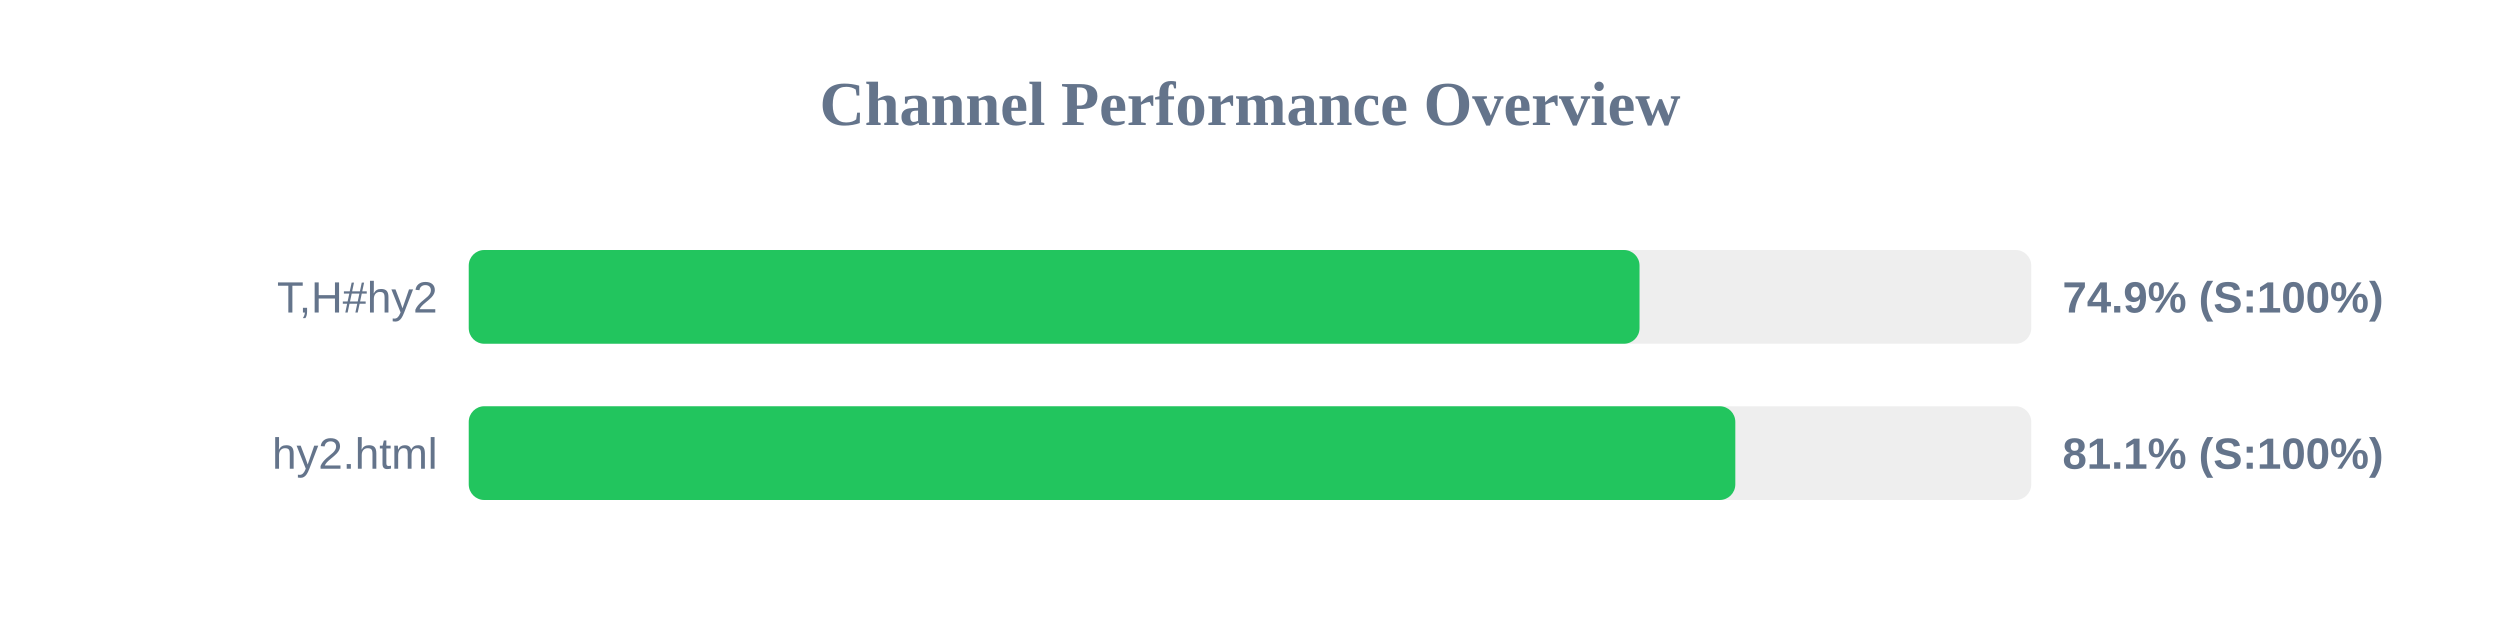
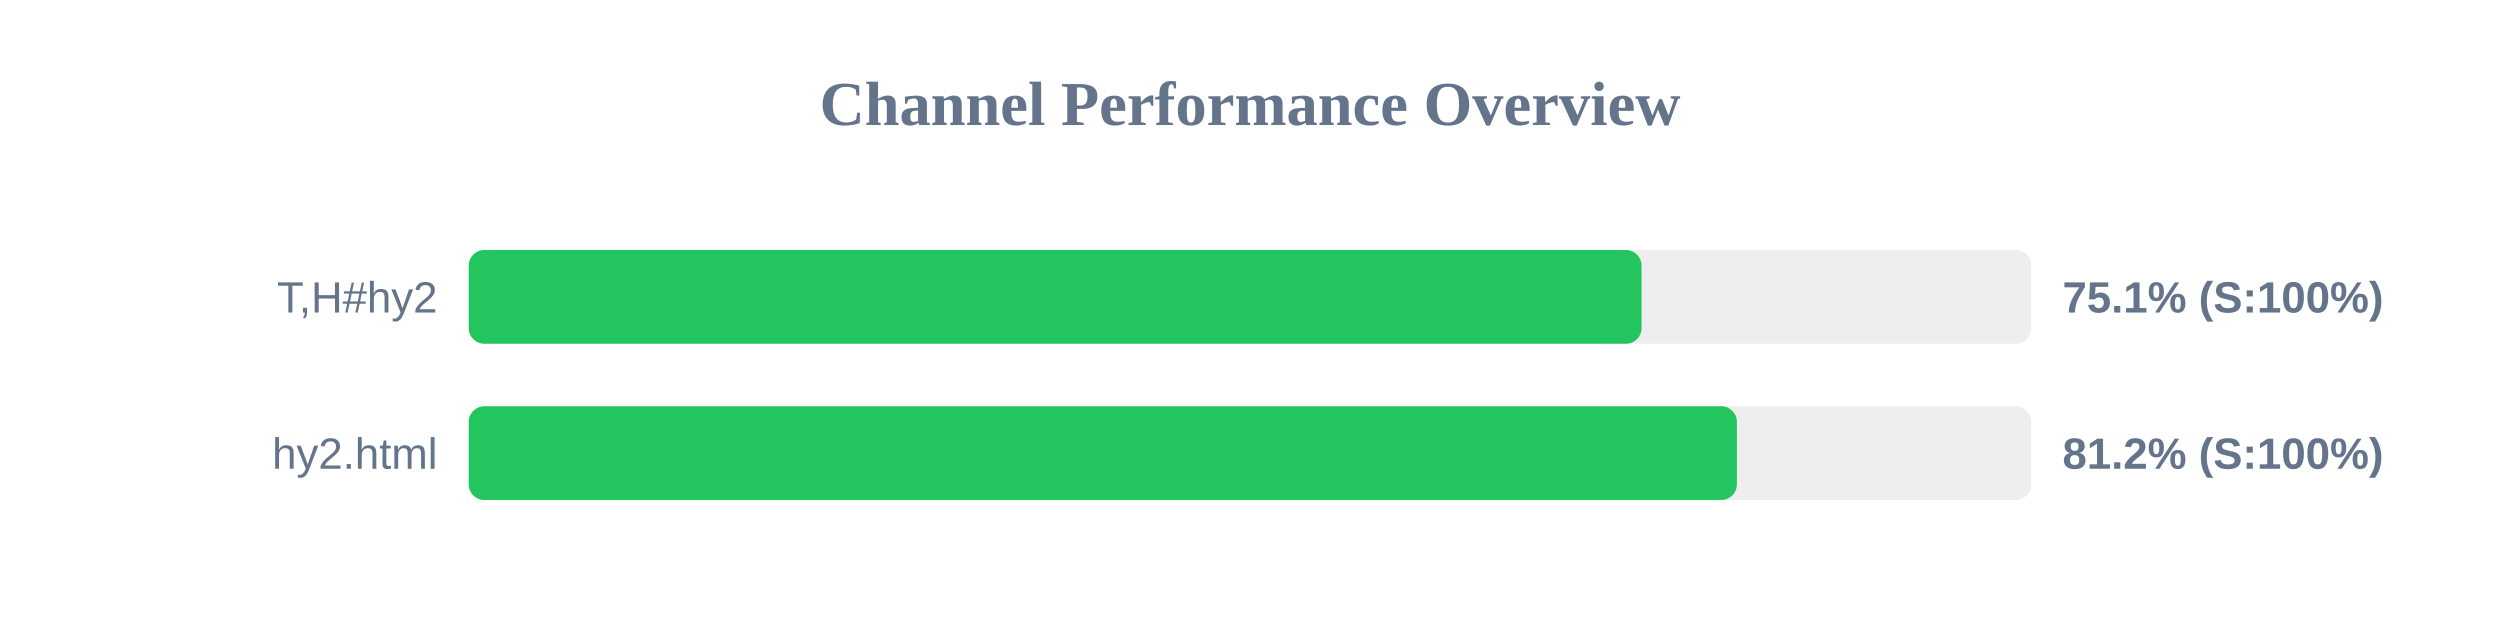
<svg xmlns="http://www.w3.org/2000/svg" width="800" height="200" version="1.1">
  <style>
        .row { font: 14px Arial; fill: #64748b; }
        .score { font: bold 14px Arial; fill: #64748b; }
    </style>
  <text x="400" y="40" text-anchor="middle" font-size="20px" font-weight="bold" fill="#64748b">Channel Performance Overview</text>
  <rect x="150" y="80" width="500" height="30" fill="#eee" rx="5" />
-   <rect x="150" y="80" width="374.65" height="30" fill="#22c55e" rx="5" />
+   <rect x="150" y="80" width="375.3" height="30" fill="#22c55e" rx="5" />
  <text x="140" y="100" text-anchor="end" class="row">T,H#hy2</text>
-   <text x="660" y="100" text-anchor="start" class="score">74.9% (S:100%)</text>
+   <text x="660" y="100" text-anchor="start" class="score">75.1% (S:100%)</text>
  <rect x="150" y="130" width="500" height="30" fill="#eee" rx="5" />
-   <rect x="150" y="130" width="405.3" height="30" fill="#22c55e" rx="5" />
+   <rect x="150" y="130" width="405.8" height="30" fill="#22c55e" rx="5" />
  <text x="140" y="150" text-anchor="end" class="row">hy2.html</text>
-   <text x="660" y="150" text-anchor="start" class="score">81.1% (S:100%)</text>
+   <text x="660" y="150" text-anchor="start" class="score">81.2% (S:100%)</text>
</svg>
